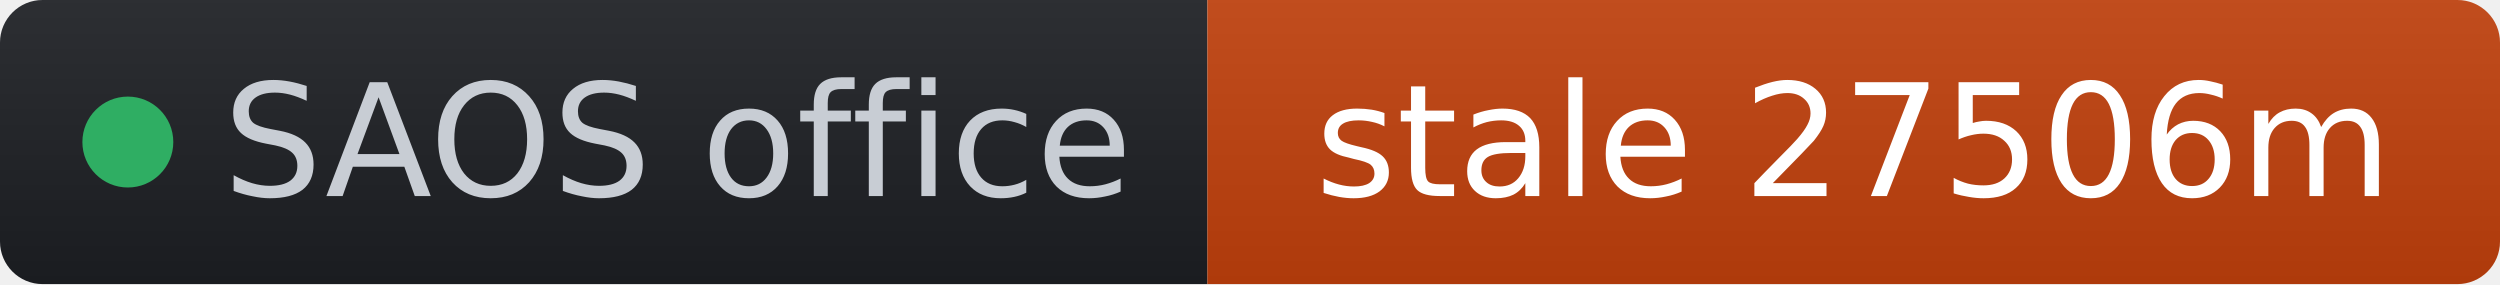
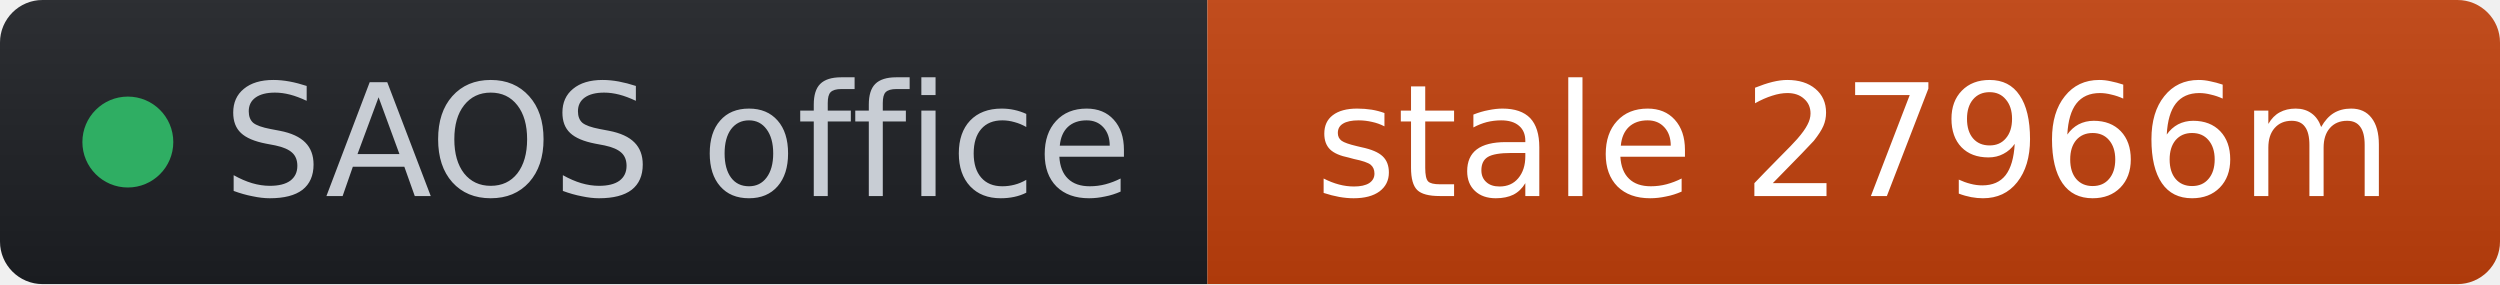
- <svg xmlns="http://www.w3.org/2000/svg" width="176" height="20" role="img" aria-label="SAOS office: stale 27506m" viewBox="0 0 176 20" font-family="Verdana,Geneva,DejaVu Sans,sans-serif">
+ <svg xmlns="http://www.w3.org/2000/svg" width="176" height="20" role="img" aria-label="SAOS office: stale 27966m" viewBox="0 0 176 20" font-family="Verdana,Geneva,DejaVu Sans,sans-serif">
  <linearGradient id="s" x2="0" y2="100%">
    <stop offset="0" stop-color="#bbb" stop-opacity=".1" />
    <stop offset="1" stop-opacity=".1" />
  </linearGradient>
  <clipPath id="r">
    <rect width="176" height="20" rx="3" fill="#fff" />
  </clipPath>
  <g clip-path="url(#r)">
    <rect width="85" height="20" fill="#1d1f24" />
    <rect x="85" width="91" height="20" fill="#c2410c" />
    <rect width="176" height="20" fill="url(#s)" />
  </g>
  <g fill="#fff" text-anchor="middle" font-size="11">
    <circle cx="9" cy="10" r="3.2" fill="#2fae63" />
    <text x="15.7" y="13.8" fill="#c8cdd4" text-anchor="start">SAOS office</text>
-     <text x="130.5" y="13.8" fill="#ffffff">stale 27506m</text>
+     <text x="130.5" y="13.8" fill="#ffffff">stale 27966m</text>
  </g>
</svg>
